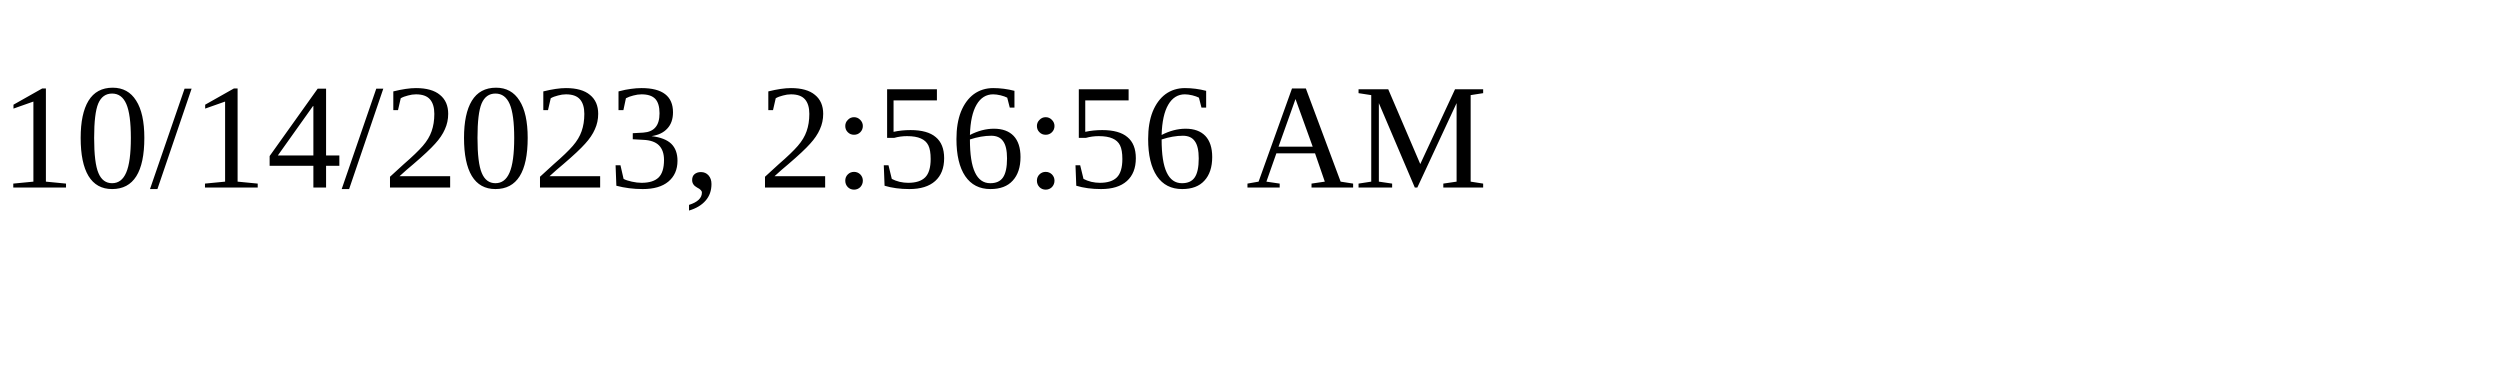
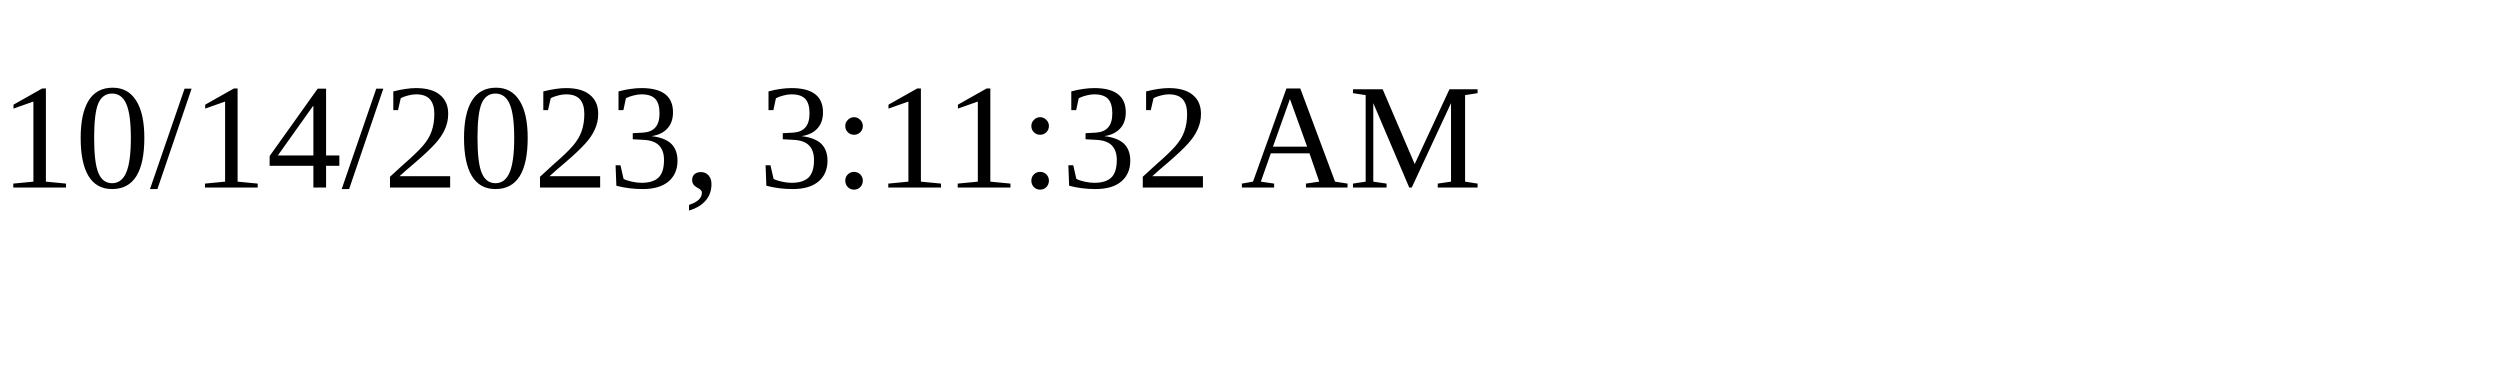
<svg xmlns="http://www.w3.org/2000/svg" height="30" width="200">
-   <text x="0" y="15">10/14/2023, 2:56:56 AM</text>
+   <text x="0" y="15">10/14/2023, 3:11:32 AM</text>
</svg>
